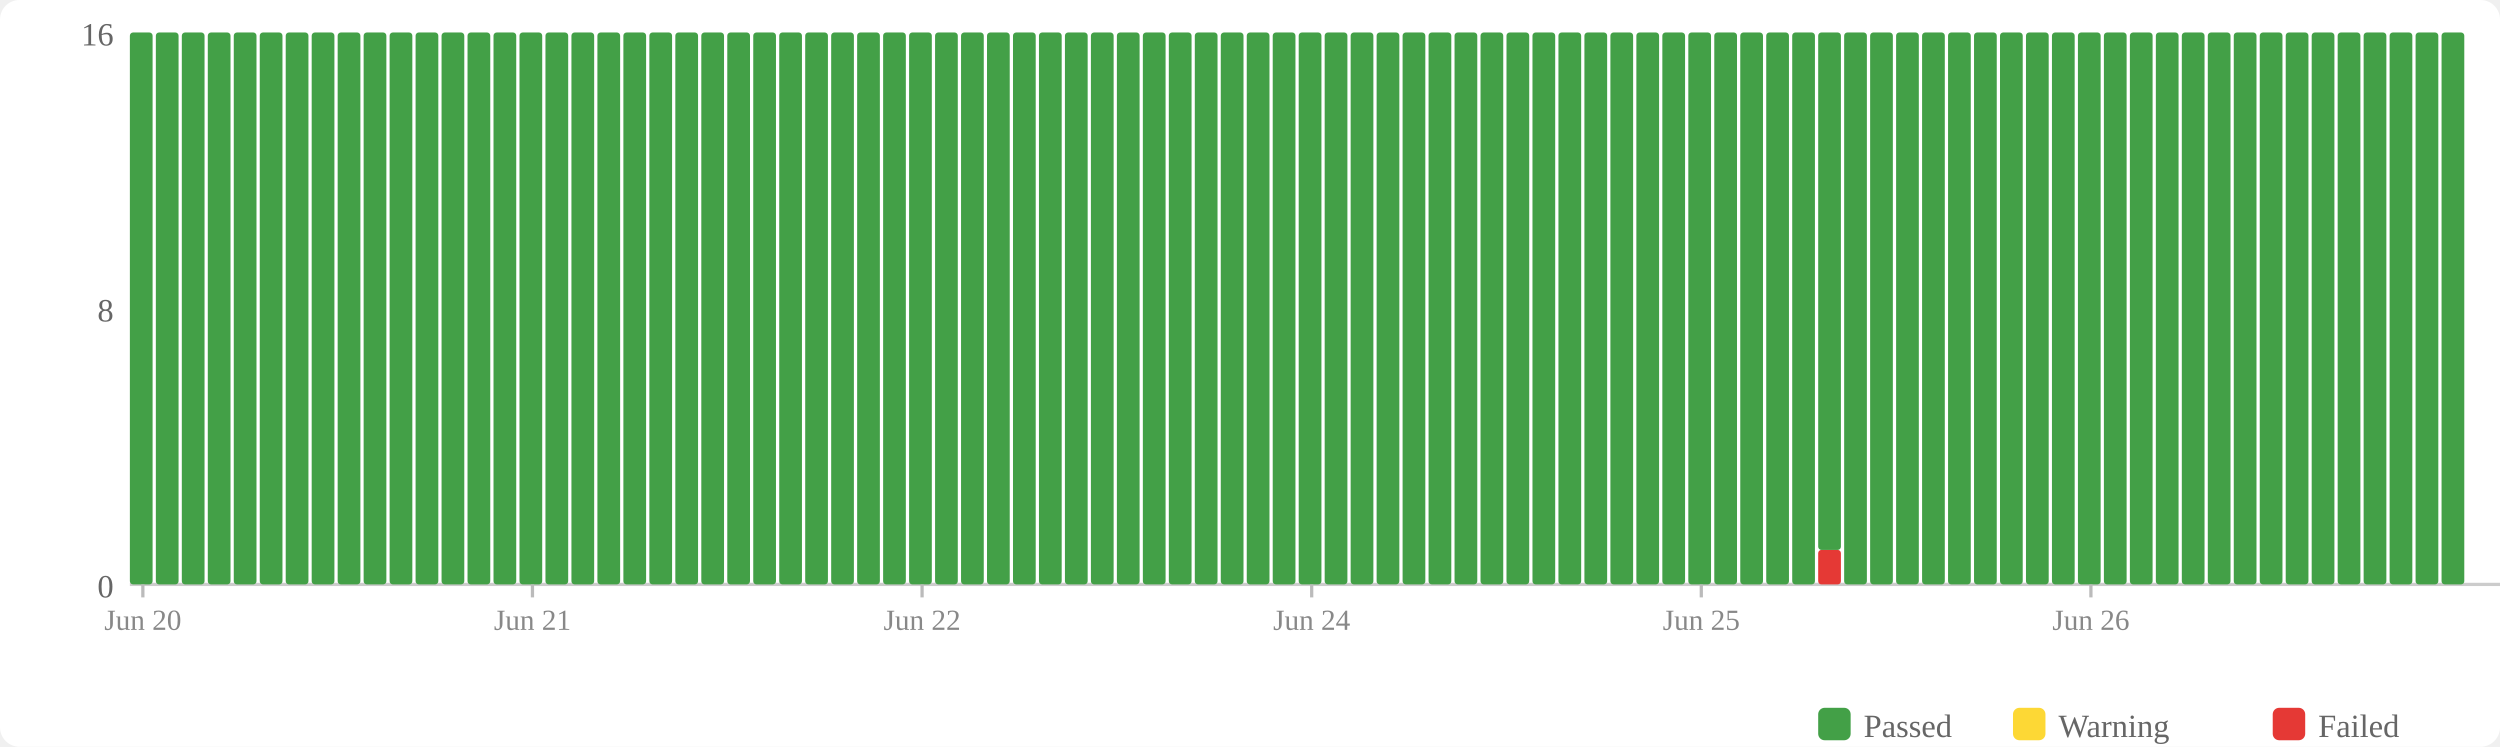
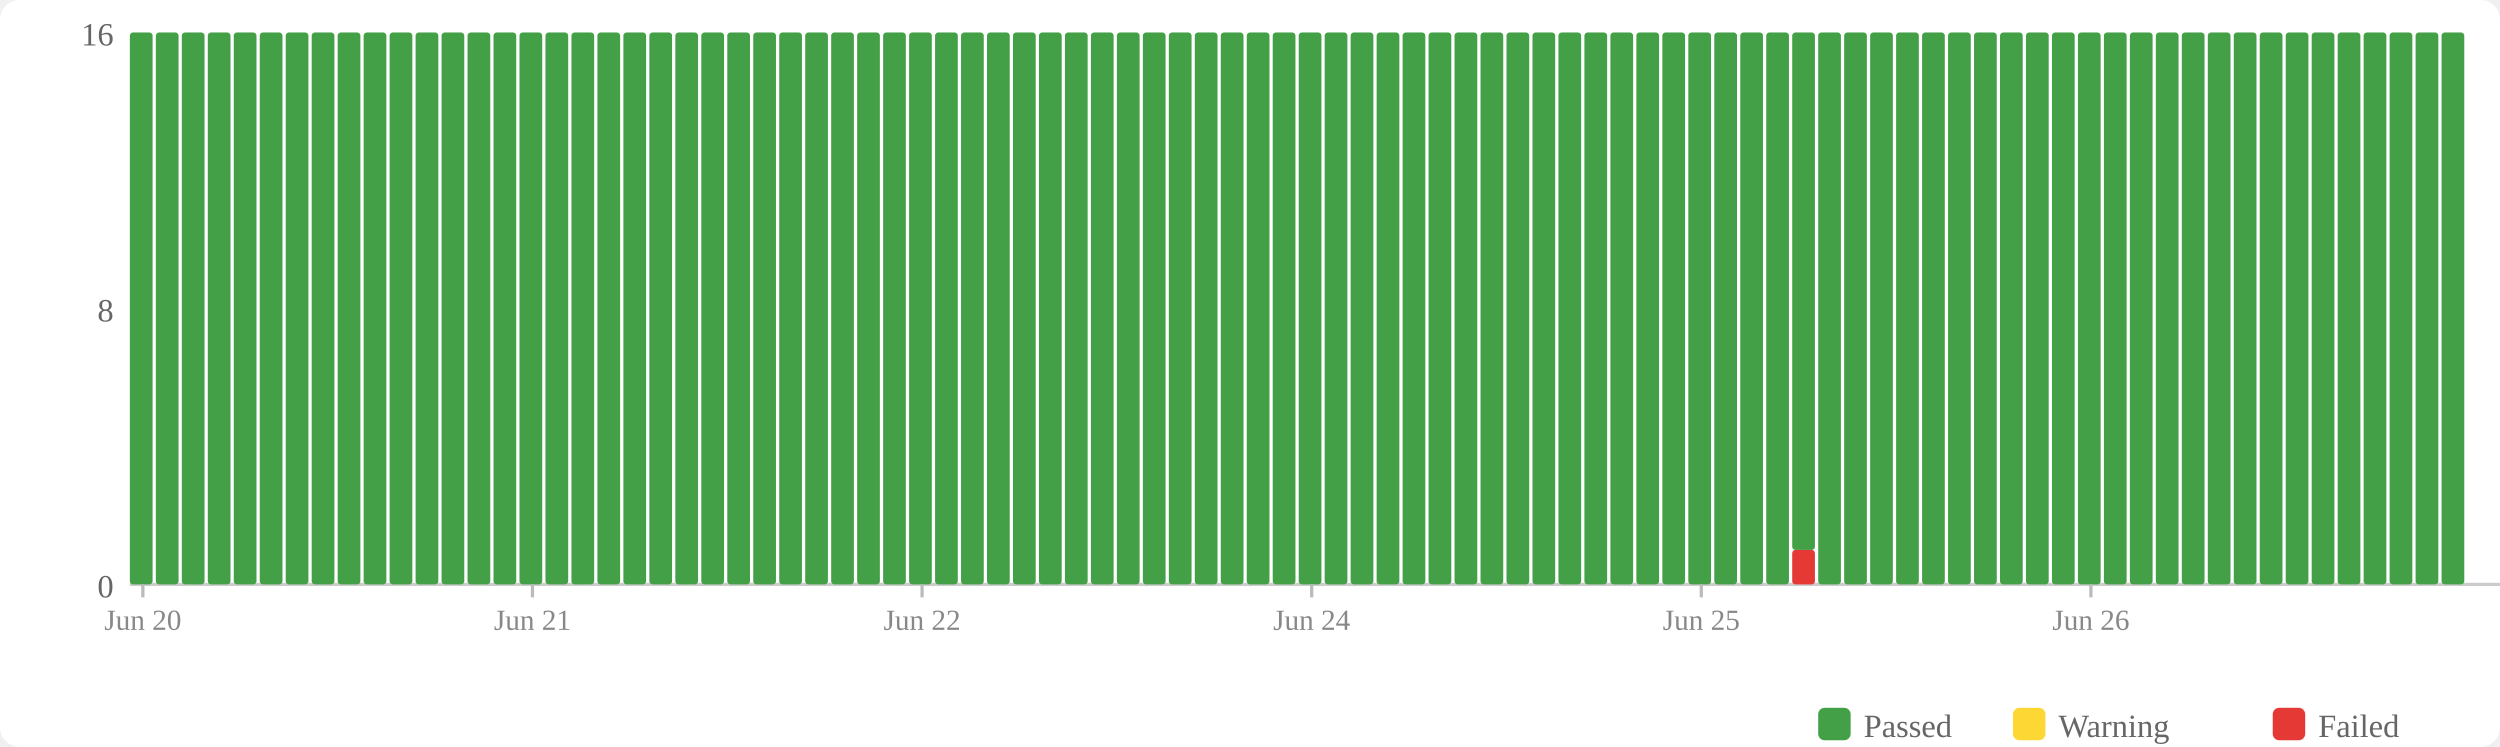
<svg xmlns="http://www.w3.org/2000/svg" width="770" height="230" viewBox="0 0 770 230">
  <rect width="770" height="230" fill="#fff" rx="6" />
  <rect x="560" y="218" width="10" height="10" fill="#43a047" rx="2" />
  <text x="574" y="227" font-size="10" fill="#666">Passed</text>
  <rect x="620" y="218" width="10" height="10" fill="#fdd835" rx="2" />
  <text x="634" y="227" font-size="10" fill="#666">Warning</text>
  <rect x="700" y="218" width="10" height="10" fill="#e53935" rx="2" />
  <text x="714" y="227" font-size="10" fill="#666">Failed</text>
  <text x="35" y="184" text-anchor="end" font-size="10" fill="#666">0</text>
  <text x="35" y="99" text-anchor="end" font-size="10" fill="#666">8</text>
  <text x="35" y="14" text-anchor="end" font-size="10" fill="#666">16</text>
  <line x1="40" y1="180" x2="770" y2="180" stroke="#ccc" stroke-width="1" />
  <rect x="40" y="10" width="7" height="170" fill="#43a047" rx="1" />
  <rect x="48" y="10" width="7" height="170" fill="#43a047" rx="1" />
  <rect x="56" y="10" width="7" height="170" fill="#43a047" rx="1" />
  <rect x="64" y="10" width="7" height="170" fill="#43a047" rx="1" />
  <rect x="72" y="10" width="7" height="170" fill="#43a047" rx="1" />
  <rect x="80" y="10" width="7" height="170" fill="#43a047" rx="1" />
  <rect x="88" y="10" width="7" height="170" fill="#43a047" rx="1" />
  <rect x="96" y="10" width="7" height="170" fill="#43a047" rx="1" />
  <rect x="104" y="10" width="7" height="170" fill="#43a047" rx="1" />
  <rect x="112" y="10" width="7" height="170" fill="#43a047" rx="1" />
  <rect x="120" y="10" width="7" height="170" fill="#43a047" rx="1" />
  <rect x="128" y="10" width="7" height="170" fill="#43a047" rx="1" />
  <rect x="136" y="10" width="7" height="170" fill="#43a047" rx="1" />
  <rect x="144" y="10" width="7" height="170" fill="#43a047" rx="1" />
  <rect x="152" y="10" width="7" height="170" fill="#43a047" rx="1" />
  <rect x="160" y="10" width="7" height="170" fill="#43a047" rx="1" />
  <rect x="168" y="10" width="7" height="170" fill="#43a047" rx="1" />
  <rect x="176" y="10" width="7" height="170" fill="#43a047" rx="1" />
  <rect x="184" y="10" width="7" height="170" fill="#43a047" rx="1" />
  <rect x="192" y="10" width="7" height="170" fill="#43a047" rx="1" />
  <rect x="200" y="10" width="7" height="170" fill="#43a047" rx="1" />
  <rect x="208" y="10" width="7" height="170" fill="#43a047" rx="1" />
  <rect x="216" y="10" width="7" height="170" fill="#43a047" rx="1" />
  <rect x="224" y="10" width="7" height="170" fill="#43a047" rx="1" />
  <rect x="232" y="10" width="7" height="170" fill="#43a047" rx="1" />
  <rect x="240" y="10" width="7" height="170" fill="#43a047" rx="1" />
  <rect x="248" y="10" width="7" height="170" fill="#43a047" rx="1" />
  <rect x="256" y="10" width="7" height="170" fill="#43a047" rx="1" />
  <rect x="264" y="10" width="7" height="170" fill="#43a047" rx="1" />
  <rect x="272" y="10" width="7" height="170" fill="#43a047" rx="1" />
  <rect x="280" y="10" width="7" height="170" fill="#43a047" rx="1" />
  <rect x="288" y="10" width="7" height="170" fill="#43a047" rx="1" />
  <rect x="296" y="10" width="7" height="170" fill="#43a047" rx="1" />
  <rect x="304" y="10" width="7" height="170" fill="#43a047" rx="1" />
  <rect x="312" y="10" width="7" height="170" fill="#43a047" rx="1" />
  <rect x="320" y="10" width="7" height="170" fill="#43a047" rx="1" />
  <rect x="328" y="10" width="7" height="170" fill="#43a047" rx="1" />
  <rect x="336" y="10" width="7" height="170" fill="#43a047" rx="1" />
  <rect x="344" y="10" width="7" height="170" fill="#43a047" rx="1" />
  <rect x="352" y="10" width="7" height="170" fill="#43a047" rx="1" />
  <rect x="360" y="10" width="7" height="170" fill="#43a047" rx="1" />
  <rect x="368" y="10" width="7" height="170" fill="#43a047" rx="1" />
  <rect x="376" y="10" width="7" height="170" fill="#43a047" rx="1" />
  <rect x="384" y="10" width="7" height="170" fill="#43a047" rx="1" />
  <rect x="392" y="10" width="7" height="170" fill="#43a047" rx="1" />
  <rect x="400" y="10" width="7" height="170" fill="#43a047" rx="1" />
  <rect x="408" y="10" width="7" height="170" fill="#43a047" rx="1" />
  <rect x="416" y="10" width="7" height="170" fill="#43a047" rx="1" />
  <rect x="424" y="10" width="7" height="170" fill="#43a047" rx="1" />
  <rect x="432" y="10" width="7" height="170" fill="#43a047" rx="1" />
  <rect x="440" y="10" width="7" height="170" fill="#43a047" rx="1" />
  <rect x="448" y="10" width="7" height="170" fill="#43a047" rx="1" />
  <rect x="456" y="10" width="7" height="170" fill="#43a047" rx="1" />
  <rect x="464" y="10" width="7" height="170" fill="#43a047" rx="1" />
  <rect x="472" y="10" width="7" height="170" fill="#43a047" rx="1" />
  <rect x="480" y="10" width="7" height="170" fill="#43a047" rx="1" />
  <rect x="488" y="10" width="7" height="170" fill="#43a047" rx="1" />
  <rect x="496" y="10" width="7" height="170" fill="#43a047" rx="1" />
  <rect x="504" y="10" width="7" height="170" fill="#43a047" rx="1" />
  <rect x="512" y="10" width="7" height="170" fill="#43a047" rx="1" />
  <rect x="520" y="10" width="7" height="170" fill="#43a047" rx="1" />
  <rect x="528" y="10" width="7" height="170" fill="#43a047" rx="1" />
  <rect x="536" y="10" width="7" height="170" fill="#43a047" rx="1" />
  <rect x="544" y="10" width="7" height="170" fill="#43a047" rx="1" />
-   <rect x="552" y="10" width="7" height="170" fill="#43a047" rx="1" />
-   <rect x="560" y="169.375" width="7" height="10.625" fill="#e53935" rx="1" />
-   <rect x="560" y="10" width="7" height="159.375" fill="#43a047" rx="1" />
+   <rect x="552" y="169.375" width="7" height="10.625" fill="#e53935" rx="1" />
+   <rect x="552" y="10" width="7" height="159.375" fill="#43a047" rx="1" />
+   <rect x="560" y="10" width="7" height="170" fill="#43a047" rx="1" />
  <rect x="568" y="10" width="7" height="170" fill="#43a047" rx="1" />
  <rect x="576" y="10" width="7" height="170" fill="#43a047" rx="1" />
  <rect x="584" y="10" width="7" height="170" fill="#43a047" rx="1" />
  <rect x="592" y="10" width="7" height="170" fill="#43a047" rx="1" />
  <rect x="600" y="10" width="7" height="170" fill="#43a047" rx="1" />
  <rect x="608" y="10" width="7" height="170" fill="#43a047" rx="1" />
  <rect x="616" y="10" width="7" height="170" fill="#43a047" rx="1" />
  <rect x="624" y="10" width="7" height="170" fill="#43a047" rx="1" />
  <rect x="632" y="10" width="7" height="170" fill="#43a047" rx="1" />
  <rect x="640" y="10" width="7" height="170" fill="#43a047" rx="1" />
  <rect x="648" y="10" width="7" height="170" fill="#43a047" rx="1" />
  <rect x="656" y="10" width="7" height="170" fill="#43a047" rx="1" />
  <rect x="664" y="10" width="7" height="170" fill="#43a047" rx="1" />
  <rect x="672" y="10" width="7" height="170" fill="#43a047" rx="1" />
  <rect x="680" y="10" width="7" height="170" fill="#43a047" rx="1" />
  <rect x="688" y="10" width="7" height="170" fill="#43a047" rx="1" />
  <rect x="696" y="10" width="7" height="170" fill="#43a047" rx="1" />
  <rect x="704" y="10" width="7" height="170" fill="#43a047" rx="1" />
  <rect x="712" y="10" width="7" height="170" fill="#43a047" rx="1" />
  <rect x="720" y="10" width="7" height="170" fill="#43a047" rx="1" />
  <rect x="728" y="10" width="7" height="170" fill="#43a047" rx="1" />
  <rect x="736" y="10" width="7" height="170" fill="#43a047" rx="1" />
  <rect x="744" y="10" width="7" height="170" fill="#43a047" rx="1" />
  <rect x="752" y="10" width="7" height="170" fill="#43a047" rx="1" />
  <line x1="44.0" y1="180" x2="44.0" y2="184" stroke="#bbb" stroke-width="1" />
  <text x="44.0" y="194" text-anchor="middle" font-size="9" fill="#888">Jun 20</text>
  <line x1="164.0" y1="180" x2="164.0" y2="184" stroke="#bbb" stroke-width="1" />
  <text x="164.0" y="194" text-anchor="middle" font-size="9" fill="#888">Jun 21</text>
  <line x1="284.0" y1="180" x2="284.0" y2="184" stroke="#bbb" stroke-width="1" />
  <text x="284.0" y="194" text-anchor="middle" font-size="9" fill="#888">Jun 22</text>
  <line x1="404.0" y1="180" x2="404.0" y2="184" stroke="#bbb" stroke-width="1" />
  <text x="404.0" y="194" text-anchor="middle" font-size="9" fill="#888">Jun 24</text>
  <line x1="524.0" y1="180" x2="524.0" y2="184" stroke="#bbb" stroke-width="1" />
  <text x="524.0" y="194" text-anchor="middle" font-size="9" fill="#888">Jun 25</text>
  <line x1="644.0" y1="180" x2="644.0" y2="184" stroke="#bbb" stroke-width="1" />
  <text x="644.0" y="194" text-anchor="middle" font-size="9" fill="#888">Jun 26</text>
</svg>
